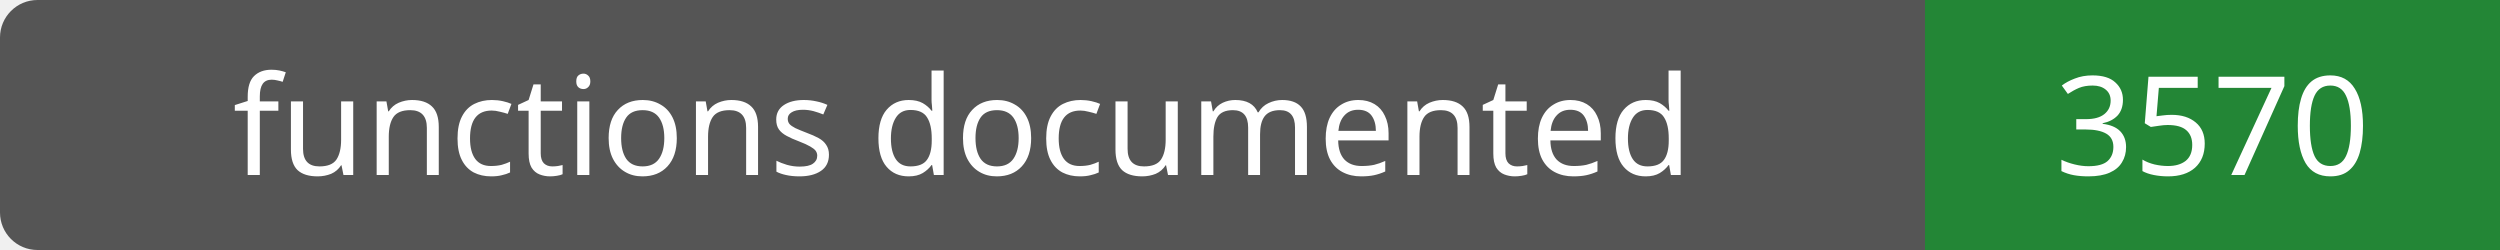
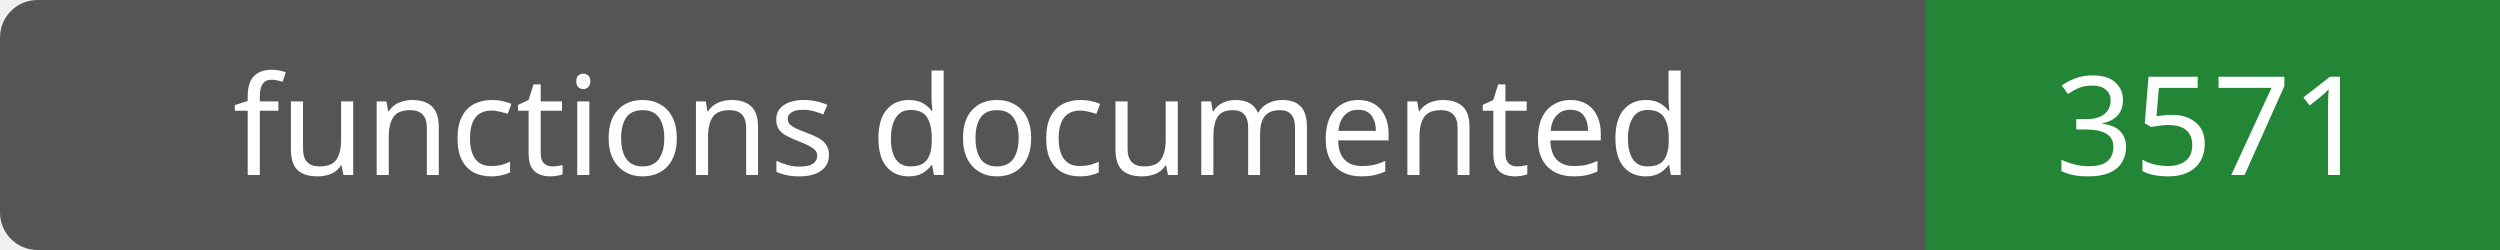
- <svg xmlns="http://www.w3.org/2000/svg" width="200" height="20" role="img" aria-label="functions documented: 3570">
+ <svg xmlns="http://www.w3.org/2000/svg" width="200" height="20" role="img" aria-label="functions documented: 3571">
  <rect width="200" height="20" rx="3" fill="#555" />
  <path fill="#238636" d="M154 0h46v20H154z" />
  <g fill="#fff" text-anchor="middle" font-family="Verdana,sans-serif" font-size="11">
    <text x="77.0" y="14">functions documented</text>
-     <text x="177.0" y="14">3570</text>
+     <text x="177.0" y="14">3571</text>
  </g>
</svg>
